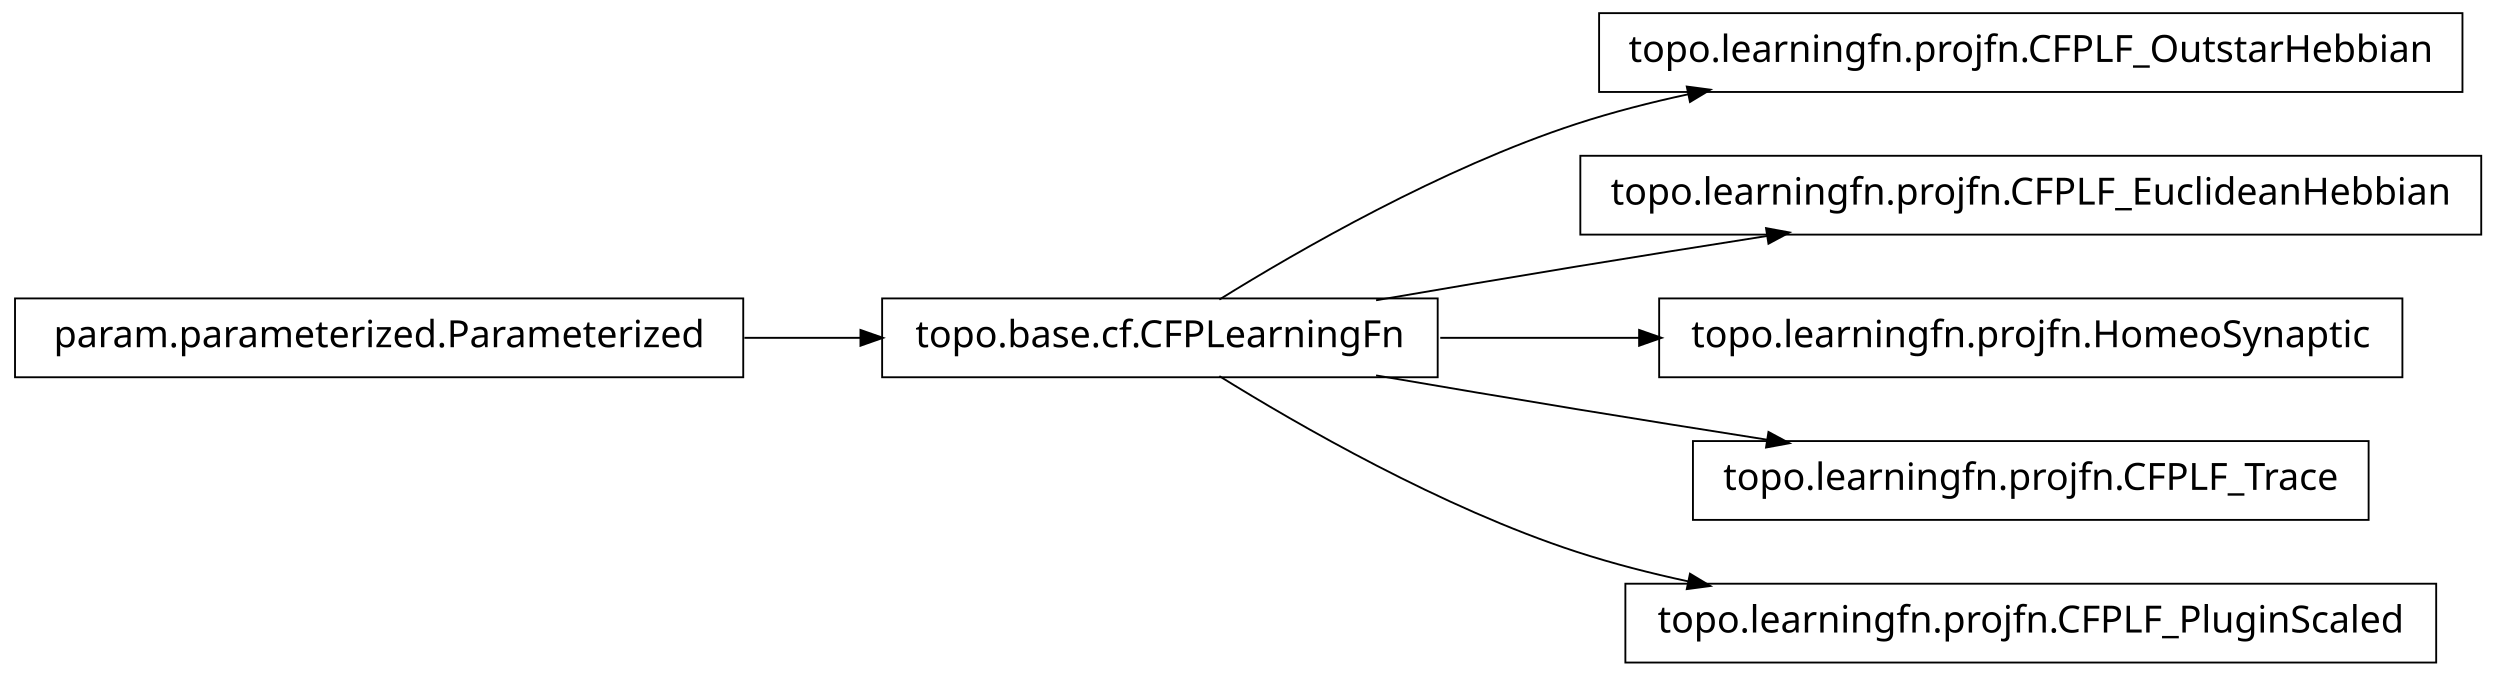
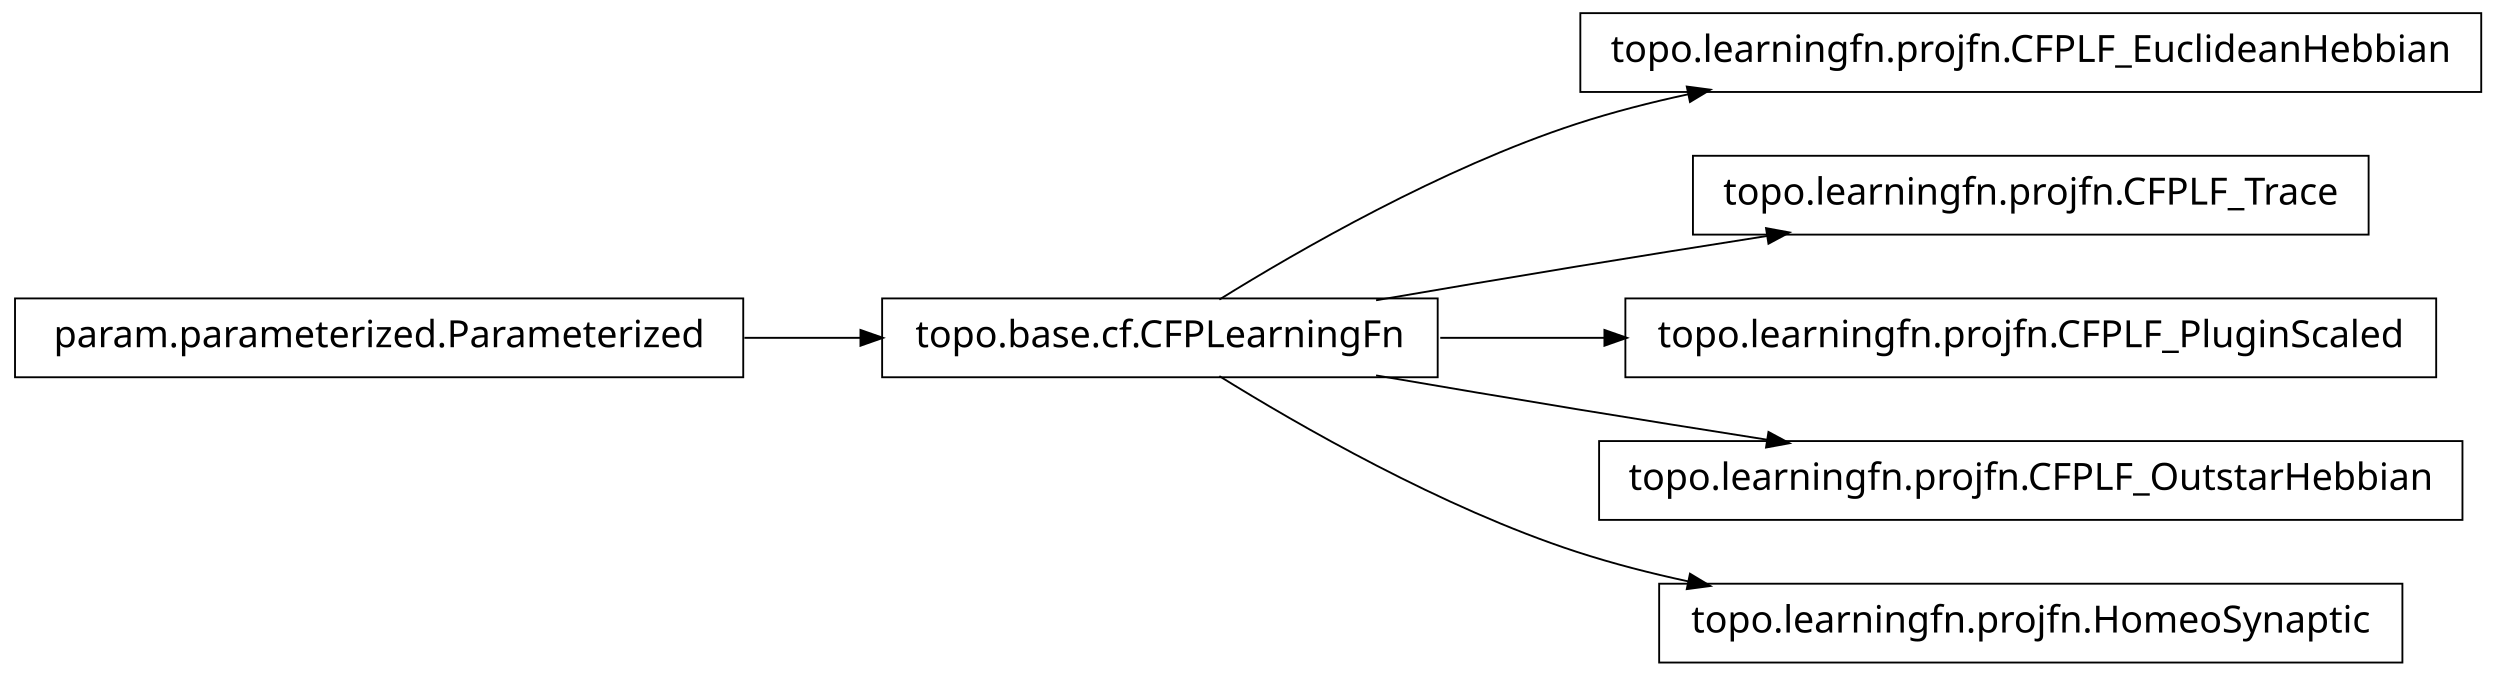
<svg xmlns="http://www.w3.org/2000/svg" width="666pt" height="180pt" viewBox="0.00 0.00 666.00 180.00">
  <g id="graph1" class="graph" transform="scale(1 1) rotate(0) translate(4 176)">
    <polygon fill="white" stroke="white" points="-4,5 -4,-176 663,-176 663,5 -4,5" />
    <g id="node1" class="node">
-       <polygon fill="none" stroke="black" stroke-width="0.5" points="652,-172.5 422,-172.5 422,-151.5 652,-151.5 652,-172.5" />
-       <text text-anchor="middle" x="537" y="-159.5" font-family="Vera" font-size="10.00">topo.learningfn.projfn.CFPLF_OutstarHebbian</text>
+       <polygon fill="none" stroke="black" stroke-width="0.5" points="657,-172.5 417,-172.5 417,-151.5 657,-151.5 657,-172.5" />
+       <text text-anchor="middle" x="537" y="-159.5" font-family="Vera" font-size="10.00">topo.learningfn.projfn.CFPLF_EuclideanHebbian</text>
    </g>
    <g id="node2" class="node">
      <polygon fill="none" stroke="black" stroke-width="0.5" points="379,-96.5 231,-96.5 231,-75.5 379,-75.5 379,-96.5" />
      <text text-anchor="middle" x="305" y="-83.5" font-family="Vera" font-size="10.00">topo.base.cf.CFPLearningFn</text>
    </g>
    <g id="edge2" class="edge">
      <path fill="none" stroke="black" stroke-width="0.5" d="M320.839,-96.203C341.762,-109.184 380.162,-131.319 416,-143 425.556,-146.115 435.708,-148.727 445.91,-150.916" />
      <polygon fill="black" stroke="black" points="445.669,-152.653 450.92,-151.957 446.381,-149.226 445.669,-152.653" />
    </g>
-     <g id="node4" class="node">
-       <polygon fill="none" stroke="black" stroke-width="0.5" points="657,-134.5 417,-134.5 417,-113.5 657,-113.5 657,-134.5" />
-       <text text-anchor="middle" x="537" y="-121.5" font-family="Vera" font-size="10.00">topo.learningfn.projfn.CFPLF_EuclideanHebbian</text>
+     <g id="node5" class="node">
+       <polygon fill="none" stroke="black" stroke-width="0.5" points="627,-134.5 447,-134.5 447,-113.5 627,-113.5 627,-134.5" />
+       <text text-anchor="middle" x="537" y="-121.5" font-family="Vera" font-size="10.00">topo.learningfn.projfn.CFPLF_Trace</text>
    </g>
    <g id="edge4" class="edge">
      <path fill="none" stroke="black" stroke-width="0.5" d="M362.586,-96.012C379.762,-98.957 398.636,-102.151 416,-105 432.449,-107.699 450.17,-110.527 466.842,-113.151" />
      <polygon fill="black" stroke="black" points="466.768,-114.911 471.98,-113.959 467.312,-111.454 466.768,-114.911" />
    </g>
-     <g id="node6" class="node">
-       <polygon fill="none" stroke="black" stroke-width="0.5" points="636,-96.5 438,-96.5 438,-75.5 636,-75.5 636,-96.5" />
-       <text text-anchor="middle" x="537" y="-83.5" font-family="Vera" font-size="10.00">topo.learningfn.projfn.HomeoSynaptic</text>
+     <g id="node7" class="node">
+       <polygon fill="none" stroke="black" stroke-width="0.5" points="645,-96.5 429,-96.5 429,-75.5 645,-75.5 645,-96.5" />
+       <text text-anchor="middle" x="537" y="-83.5" font-family="Vera" font-size="10.00">topo.learningfn.projfn.CFPLF_PluginScaled</text>
    </g>
    <g id="edge6" class="edge">
-       <path fill="none" stroke="black" stroke-width="0.5" d="M379.683,-86C396.634,-86 414.94,-86 432.863,-86" />
-       <polygon fill="black" stroke="black" points="432.907,-87.75 437.907,-86 432.907,-84.25 432.907,-87.75" />
+       <path fill="none" stroke="black" stroke-width="0.5" d="M379.683,-86C393.726,-86 408.699,-86 423.614,-86" />
+       <polygon fill="black" stroke="black" points="423.668,-87.75 428.668,-86 423.668,-84.25 423.668,-87.75" />
    </g>
-     <g id="node10" class="node">
-       <polygon fill="none" stroke="black" stroke-width="0.5" points="627,-58.5 447,-58.5 447,-37.5 627,-37.5 627,-58.5" />
-       <text text-anchor="middle" x="537" y="-45.5" font-family="Vera" font-size="10.00">topo.learningfn.projfn.CFPLF_Trace</text>
+     <g id="node9" class="node">
+       <polygon fill="none" stroke="black" stroke-width="0.5" points="652,-58.5 422,-58.5 422,-37.5 652,-37.5 652,-58.5" />
+       <text text-anchor="middle" x="537" y="-45.5" font-family="Vera" font-size="10.00">topo.learningfn.projfn.CFPLF_OutstarHebbian</text>
    </g>
-     <g id="edge10" class="edge">
+     <g id="edge8" class="edge">
      <path fill="none" stroke="black" stroke-width="0.5" d="M362.586,-75.988C379.762,-73.043 398.636,-69.849 416,-67 432.449,-64.301 450.17,-61.473 466.842,-58.849" />
      <polygon fill="black" stroke="black" points="467.312,-60.546 471.98,-58.041 466.768,-57.089 467.312,-60.546" />
    </g>
-     <g id="node12" class="node">
-       <polygon fill="none" stroke="black" stroke-width="0.5" points="645,-20.5 429,-20.5 429,0.5 645,0.5 645,-20.5" />
-       <text text-anchor="middle" x="537" y="-7.5" font-family="Vera" font-size="10.00">topo.learningfn.projfn.CFPLF_PluginScaled</text>
+     <g id="node11" class="node">
+       <polygon fill="none" stroke="black" stroke-width="0.5" points="636,-20.5 438,-20.5 438,0.5 636,0.5 636,-20.5" />
+       <text text-anchor="middle" x="537" y="-7.5" font-family="Vera" font-size="10.00">topo.learningfn.projfn.HomeoSynaptic</text>
    </g>
-     <g id="edge12" class="edge">
+     <g id="edge10" class="edge">
      <path fill="none" stroke="black" stroke-width="0.5" d="M320.839,-75.797C341.762,-62.816 380.162,-40.681 416,-29 425.556,-25.885 435.708,-23.273 445.91,-21.084" />
      <polygon fill="black" stroke="black" points="446.381,-22.774 450.92,-20.043 445.669,-19.347 446.381,-22.774" />
    </g>
-     <g id="node8" class="node">
+     <g id="node4" class="node">
      <polygon fill="none" stroke="black" stroke-width="0.5" points="194,-96.5 5.68434e-14,-96.5 0,-75.5 194,-75.5 194,-96.5" />
      <text text-anchor="middle" x="97" y="-83.5" font-family="Vera" font-size="10.00">param.parameterized.Parameterized</text>
    </g>
-     <g id="edge8" class="edge">
+     <g id="edge12" class="edge">
      <path fill="none" stroke="black" stroke-width="0.5" d="M194.301,-86C204.655,-86 215.098,-86 225.218,-86" />
      <polygon fill="black" stroke="black" points="225.478,-87.75 230.478,-86 225.477,-84.25 225.478,-87.75" />
    </g>
  </g>
</svg>
